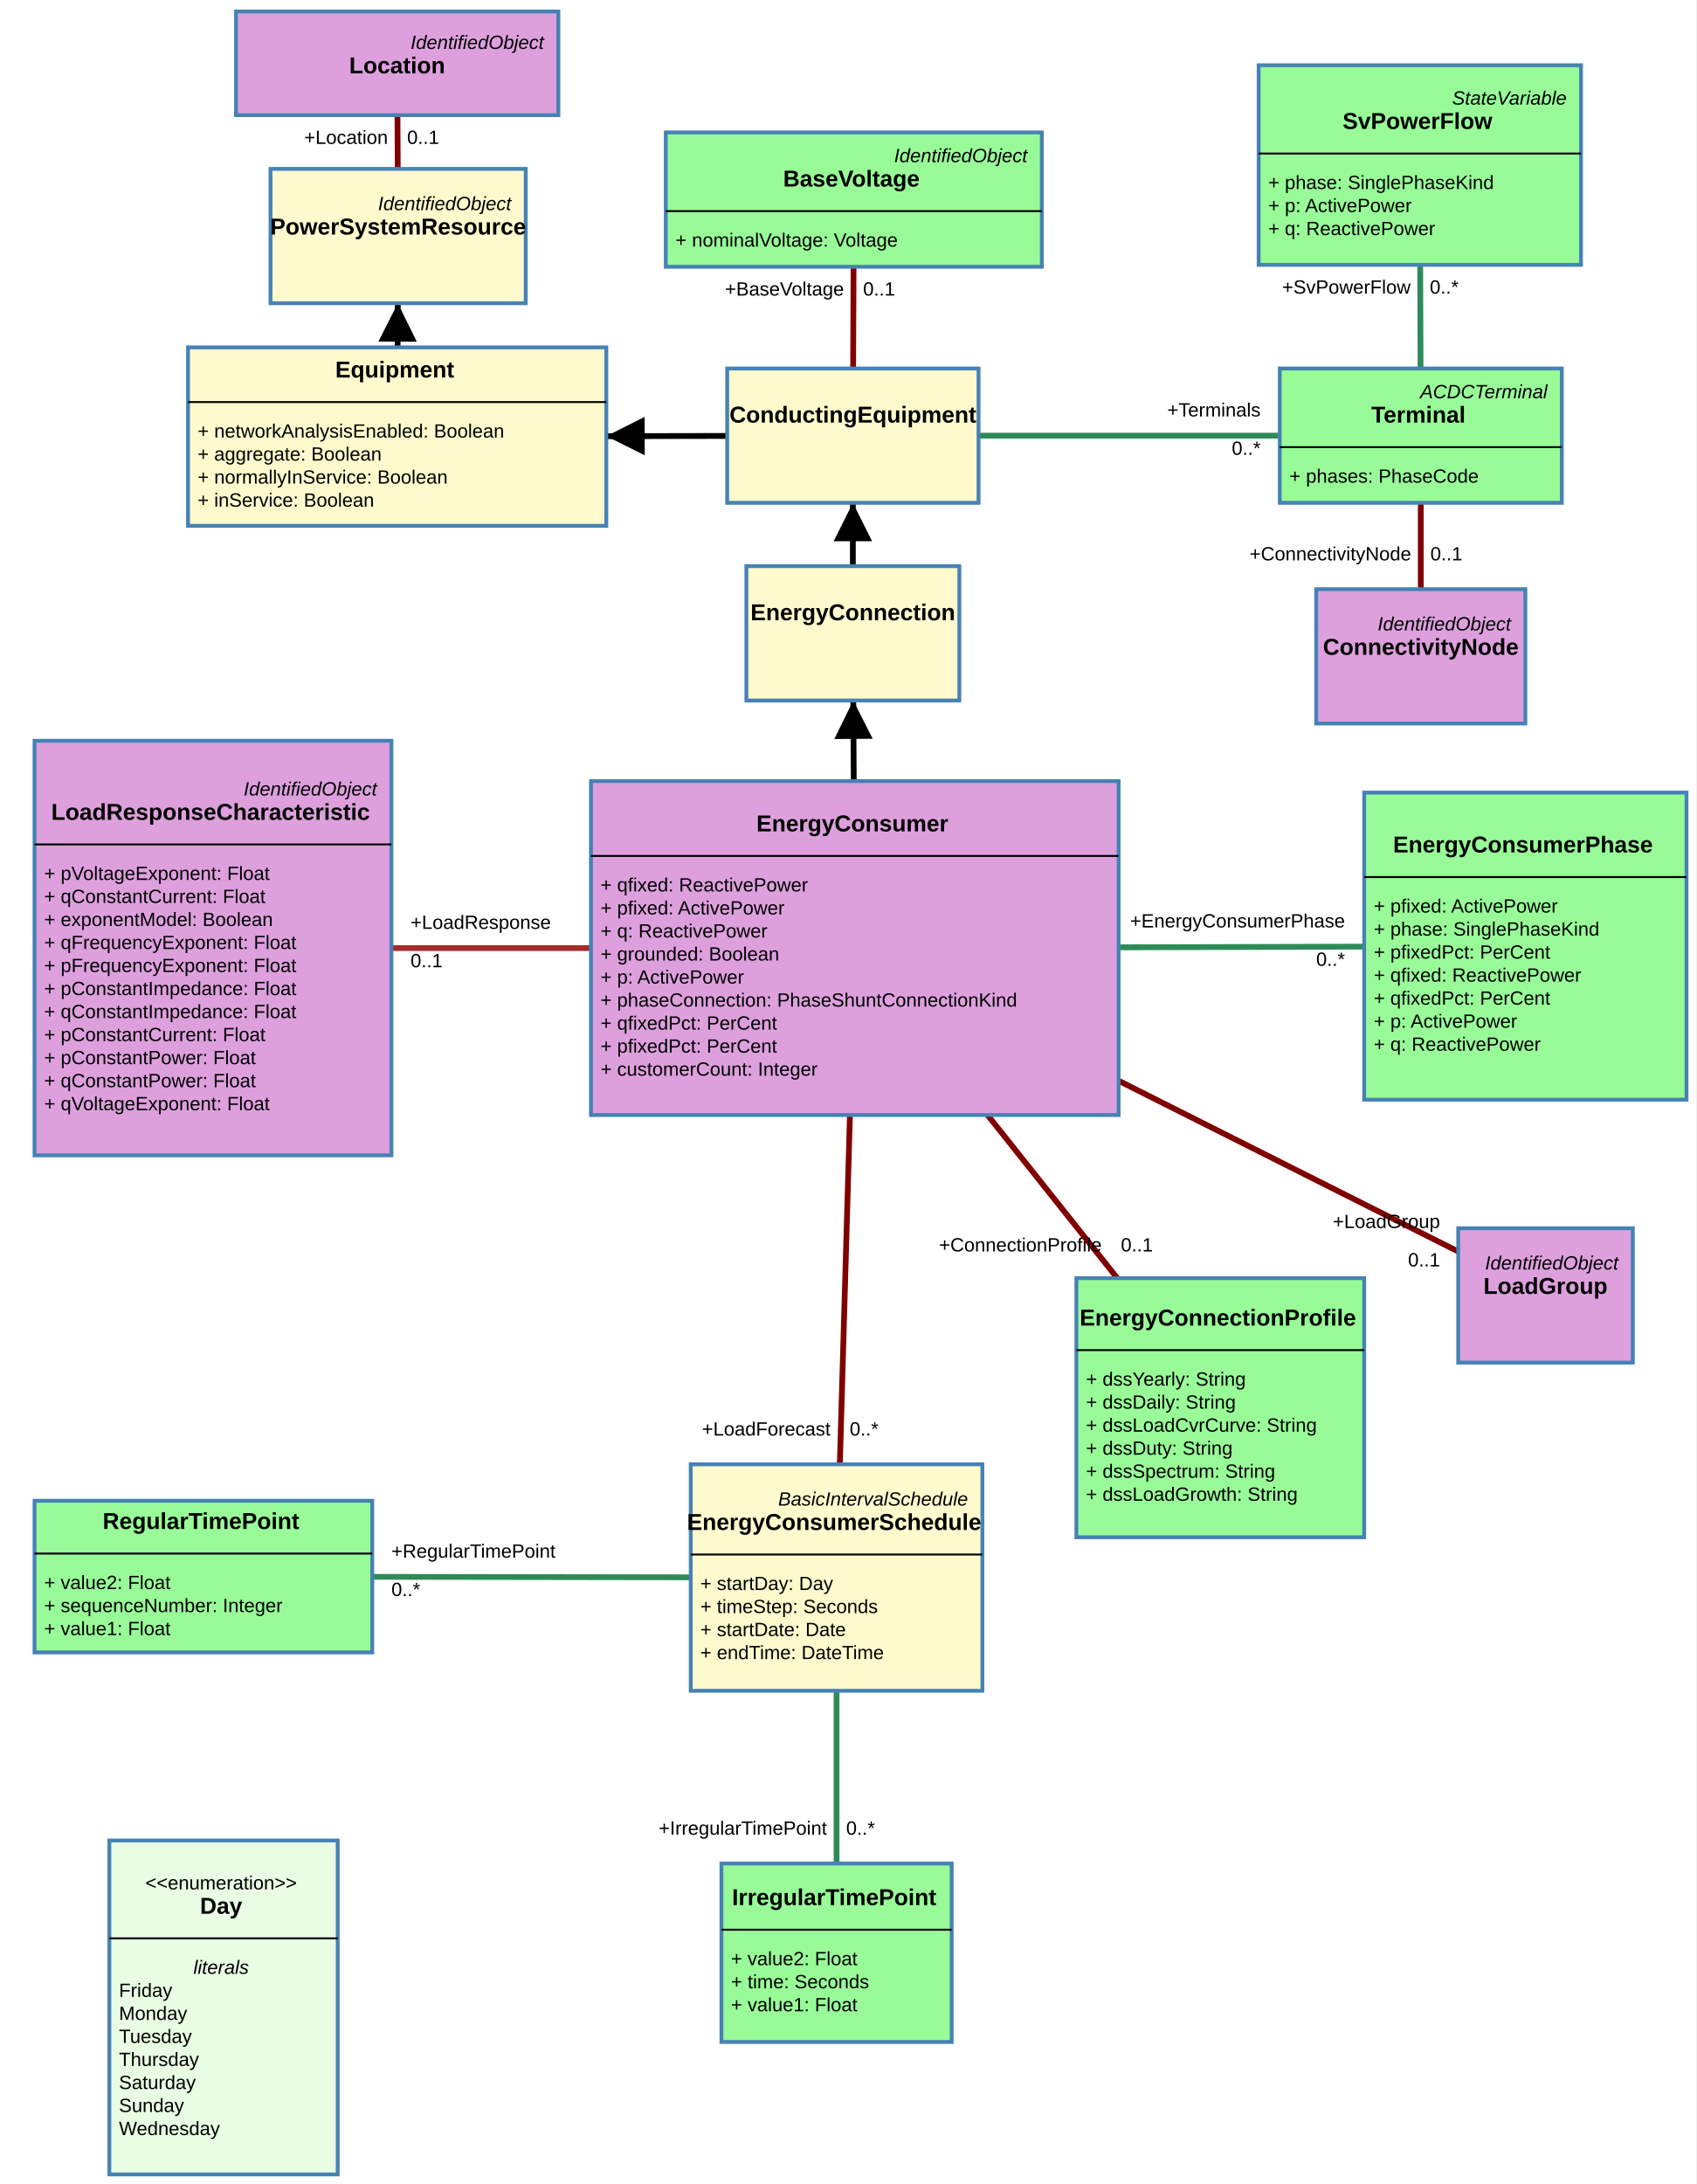
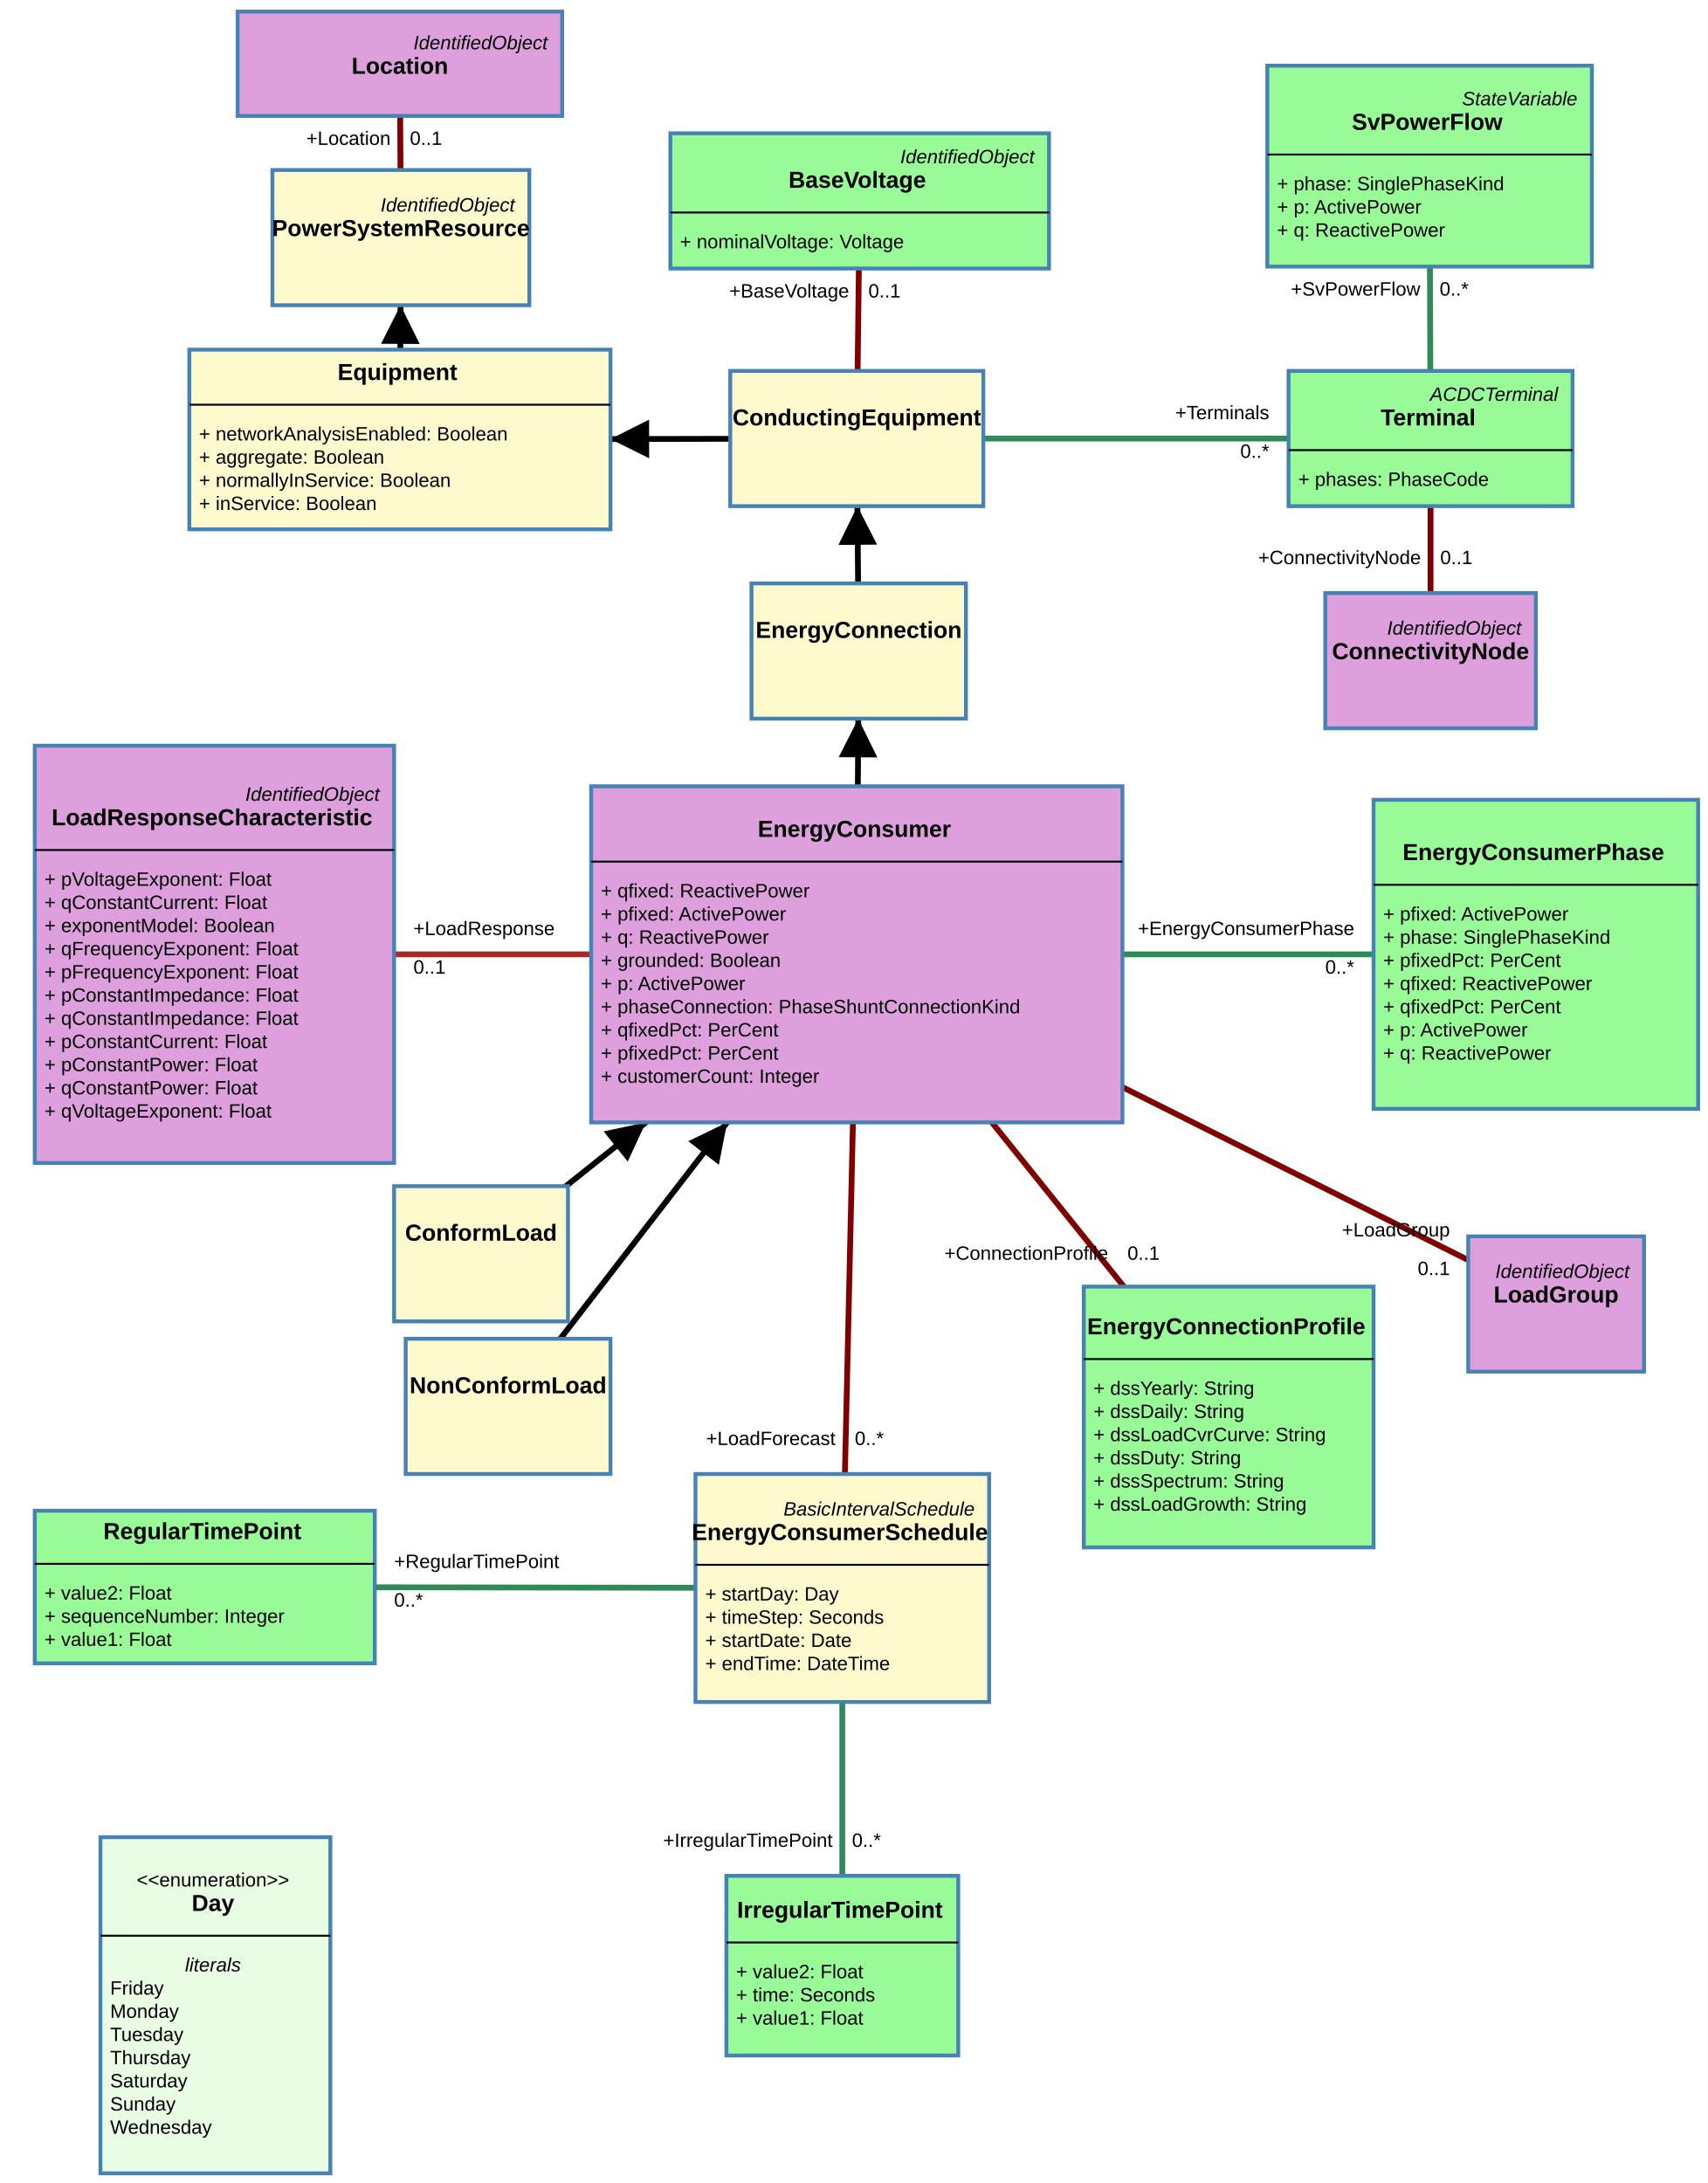
- <svg xmlns="http://www.w3.org/2000/svg" width="884" height="1138">
+ <svg xmlns="http://www.w3.org/2000/svg" width="884" height="1130">
  <rect width="100%" height="100%" fill="white" />
  <g class="zoom-group">
    <defs>
      <marker id="arrowhead" viewBox="-0 -5 10 10" refX="5" refY="0" orient="auto" markerWidth="10" markerHeight="10" xoverflow="visible">
        <path d="M 0,-5 L 10 ,0 L 0,5" fill="black" style="stroke: none;" />
      </marker>
    </defs>
-     <line class="link" x1="445.5" y1="494" x2="111" y2="494" stroke="#a52a2a" stroke-width="3" />
-     <line class="link" x1="445.5" y1="494" x2="795" y2="493" stroke="#2e8b57" stroke-width="3" />
-     <line class="link" x1="445.5" y1="494" x2="444.5" y2="330" stroke="#000000" stroke-width="3" marker-end="url(#arrowhead)" />
-     <line class="link" x1="444.5" y1="227" x2="207" y2="227.5" stroke="#000000" stroke-width="3" marker-end="url(#arrowhead)" />
-     <line class="link" x1="445" y1="104" x2="444.5" y2="227" stroke="#800000" stroke-width="3" />
+     <line class="link" x1="263" y1="728" x2="443.5" y2="494" stroke="#000000" stroke-width="3" marker-end="url(#arrowhead)" />
+     <line class="link" x1="443.5" y1="494" x2="111" y2="494" stroke="#a52a2a" stroke-width="3" />
+     <line class="link" x1="249" y1="649" x2="443.5" y2="494" stroke="#000000" stroke-width="3" marker-end="url(#arrowhead)" />
+     <line class="link" x1="443.5" y1="494" x2="795" y2="494" stroke="#2e8b57" stroke-width="3" />
+     <line class="link" x1="443.5" y1="494" x2="444.5" y2="337" stroke="#000000" stroke-width="3" marker-end="url(#arrowhead)" />
+     <line class="link" x1="443.5" y1="227" x2="207" y2="227.5" stroke="#000000" stroke-width="3" marker-end="url(#arrowhead)" />
+     <line class="link" x1="445" y1="104" x2="443.5" y2="227" stroke="#800000" stroke-width="3" />
    <line class="link" x1="740.5" y1="227" x2="740.5" y2="342" stroke="#800000" stroke-width="3" />
    <line class="link" x1="740" y1="86" x2="740.5" y2="227" stroke="#2e8b57" stroke-width="3" />
-     <line class="link" x1="740.5" y1="227" x2="444.5" y2="227" stroke="#2e8b57" stroke-width="3" />
+     <line class="link" x1="740.5" y1="227" x2="443.5" y2="227" stroke="#2e8b57" stroke-width="3" />
    <line class="link" x1="207" y1="227.5" x2="207.5" y2="123" stroke="#000000" stroke-width="3" marker-end="url(#arrowhead)" />
-     <line class="link" x1="444.5" y1="330" x2="444.5" y2="227" stroke="#000000" stroke-width="3" marker-end="url(#arrowhead)" />
+     <line class="link" x1="444.5" y1="337" x2="443.5" y2="227" stroke="#000000" stroke-width="3" marker-end="url(#arrowhead)" />
    <line class="link" x1="207" y1="33" x2="207.5" y2="123" stroke="#800000" stroke-width="3" />
-     <line class="link" x1="636" y1="733.5" x2="445.5" y2="494" stroke="#800000" stroke-width="3" />
-     <line class="link" x1="805.5" y1="675" x2="445.5" y2="494" stroke="#800000" stroke-width="3" />
+     <line class="link" x1="636" y1="733.5" x2="443.5" y2="494" stroke="#800000" stroke-width="3" />
+     <line class="link" x1="805.5" y1="675" x2="443.5" y2="494" stroke="#800000" stroke-width="3" />
    <line class="link" x1="436" y1="822" x2="436" y2="1017.5" stroke="#2e8b57" stroke-width="3" />
    <line class="link" x1="106" y1="821.5" x2="436" y2="822" stroke="#2e8b57" stroke-width="3" />
-     <line class="link" x1="436" y1="822" x2="445.5" y2="494" stroke="#800000" stroke-width="3" />
-     <line class="arrow" x2="444.774" y2="375" x1="445.5" y1="494" stroke="#000000" stroke-width="2" marker-end="url(#arrowhead)" />
-     <line class="arrow" x2="326" y2="227.249" x1="444.5" y1="227" stroke="#000000" stroke-width="2" marker-end="url(#arrowhead)" />
+     <line class="link" x1="436" y1="822" x2="443.5" y2="494" stroke="#800000" stroke-width="3" />
+     <line class="arrow" x2="370.283" y2="588.918" x1="263" y1="728" stroke="#000000" stroke-width="2" marker-end="url(#arrowhead)" />
+     <line class="arrow" x2="326.509" y2="587.232" x1="249" y1="649" stroke="#000000" stroke-width="2" marker-end="url(#arrowhead)" />
+     <line class="arrow" x2="444.213" y2="382" x1="443.5" y1="494" stroke="#000000" stroke-width="2" marker-end="url(#arrowhead)" />
+     <line class="arrow" x2="326" y2="227.248" x1="443.5" y1="227" stroke="#000000" stroke-width="2" marker-end="url(#arrowhead)" />
    <line class="arrow" x2="207.285" y2="168" x1="207" y1="227.5" stroke="#000000" stroke-width="2" marker-end="url(#arrowhead)" />
-     <line class="arrow" x2="444.5" y2="272" x1="444.5" y1="330" stroke="#000000" stroke-width="2" marker-end="url(#arrowhead)" />
+     <line class="arrow" x2="443.909" y2="272" x1="444.5" y1="337" stroke="#000000" stroke-width="2" marker-end="url(#arrowhead)" />
    <g class="draggable" transform="translate(141, 88)">
      <rect class="box" width="133" height="70" style="fill: #fffacd; stroke: steelblue; stroke-width: 2px; cursor: move;" />
      <text x="0" y="0" text-anchor="start" font-size="10px">
        <tspan x="128" y="18" dy=".35em" text-anchor="end" style="font-family: Arial, sans-serif; font-weight: 400; font-style: italic; fill: black; font-size: 10px; pointer-events: none;">IdentifiedObject</tspan>
        <tspan x="66.5" y="30" dy=".35em" text-anchor="middle" style="font-family: Arial, sans-serif; font-weight: 700; font-style: normal; fill: black; font-size: 12px; pointer-events: none;">PowerSystemResource</tspan>
      </text>
    </g>
    <g class="draggable" transform="translate(667, 192)">
      <rect class="box" width="147" height="70" style="fill: #98fb98; stroke: steelblue; stroke-width: 2px; cursor: move;" />
      <text x="0" y="0" text-anchor="start" font-size="10px">
        <tspan x="142" y="12" dy=".35em" text-anchor="end" style="font-family: Arial, sans-serif; font-weight: 400; font-style: italic; fill: black; font-size: 10px; pointer-events: none;">ACDCTerminal</tspan>
        <tspan x="73.5" y="24" dy=".35em" text-anchor="middle" style="font-family: Arial, sans-serif; font-weight: 700; font-style: normal; fill: black; font-size: 12px; pointer-events: none;">Terminal</tspan>
        <tspan x="5" y="56" dy=".35em" text-anchor="start" style="font-family: Arial, sans-serif; font-weight: 400; font-style: normal; fill: black; font-size: 10px; pointer-events: none;">+   phases: PhaseCode</tspan>
      </text>
      <line x1="0" x2="147" y1="41" y2="41" stroke="black" stroke-width="1" />
    </g>
    <g class="draggable" transform="translate(347, 69)">
      <rect class="box" width="196" height="70" style="fill: #98fb98; stroke: steelblue; stroke-width: 2px; cursor: move;" />
      <text x="0" y="0" text-anchor="start" font-size="10px">
        <tspan x="191" y="12" dy=".35em" text-anchor="end" style="font-family: Arial, sans-serif; font-weight: 400; font-style: italic; fill: black; font-size: 10px; pointer-events: none;">IdentifiedObject</tspan>
        <tspan x="98" y="24" dy=".35em" text-anchor="middle" style="font-family: Arial, sans-serif; font-weight: 700; font-style: normal; fill: black; font-size: 12px; pointer-events: none;">BaseVoltage</tspan>
        <tspan x="5" y="56" dy=".35em" text-anchor="start" style="font-family: Arial, sans-serif; font-weight: 400; font-style: normal; fill: black; font-size: 10px; pointer-events: none;">+   nominalVoltage: Voltage</tspan>
      </text>
      <line x1="0" x2="196" y1="41" y2="41" stroke="black" stroke-width="1" />
    </g>
-     <g class="draggable" transform="translate(379, 192)">
+     <g class="draggable" transform="translate(378, 192)">
      <rect class="box" width="131" height="70" style="fill: #fffacd; stroke: steelblue; stroke-width: 2px; cursor: move;" />
      <text x="0" y="0" text-anchor="start" font-size="10px">
        <tspan x="65.5" y="24" dy=".35em" text-anchor="middle" style="font-family: Arial, sans-serif; font-weight: 700; font-style: normal; fill: black; font-size: 12px; pointer-events: none;">ConductingEquipment</tspan>
      </text>
    </g>
    <g class="draggable" transform="translate(686, 307)">
      <rect class="box" width="109" height="70" style="fill: #dda0dd; stroke: steelblue; stroke-width: 2px; cursor: move;" />
      <text x="0" y="0" text-anchor="start" font-size="10px">
        <tspan x="104" y="18" dy=".35em" text-anchor="end" style="font-family: Arial, sans-serif; font-weight: 400; font-style: italic; fill: black; font-size: 10px; pointer-events: none;">IdentifiedObject</tspan>
        <tspan x="54.5" y="30" dy=".35em" text-anchor="middle" style="font-family: Arial, sans-serif; font-weight: 700; font-style: normal; fill: black; font-size: 12px; pointer-events: none;">ConnectivityNode</tspan>
      </text>
    </g>
    <g class="draggable" transform="translate(18, 782)">
      <rect class="box" width="176" height="79" style="fill: #98fb98; stroke: steelblue; stroke-width: 2px; cursor: move;" />
      <text x="0" y="0" text-anchor="start" font-size="10px">
        <tspan x="88" y="10.5" dy=".35em" text-anchor="middle" style="font-family: Arial, sans-serif; font-weight: 700; font-style: normal; fill: black; font-size: 12px; pointer-events: none;">RegularTimePoint</tspan>
        <tspan x="5" y="42.5" dy=".35em" text-anchor="start" style="font-family: Arial, sans-serif; font-weight: 400; font-style: normal; fill: black; font-size: 10px; pointer-events: none;">+   value2: Float</tspan>
        <tspan x="5" y="54.5" dy=".35em" text-anchor="start" style="font-family: Arial, sans-serif; font-weight: 400; font-style: normal; fill: black; font-size: 10px; pointer-events: none;">+   sequenceNumber: Integer</tspan>
        <tspan x="5" y="66.5" dy=".35em" text-anchor="start" style="font-family: Arial, sans-serif; font-weight: 400; font-style: normal; fill: black; font-size: 10px; pointer-events: none;">+   value1: Float</tspan>
      </text>
      <line x1="0" x2="176" y1="27.5" y2="27.5" stroke="black" stroke-width="1" />
    </g>
    <g class="draggable" transform="translate(376, 971)">
      <rect class="box" width="120" height="93" style="fill: #98fb98; stroke: steelblue; stroke-width: 2px; cursor: move;" />
      <text x="0" y="0" text-anchor="start" font-size="10px">
        <tspan x="60" y="17.5" dy=".35em" text-anchor="middle" style="font-family: Arial, sans-serif; font-weight: 700; font-style: normal; fill: black; font-size: 12px; pointer-events: none;">IrregularTimePoint</tspan>
        <tspan x="5" y="49.5" dy=".35em" text-anchor="start" style="font-family: Arial, sans-serif; font-weight: 400; font-style: normal; fill: black; font-size: 10px; pointer-events: none;">+   value2: Float</tspan>
        <tspan x="5" y="61.5" dy=".35em" text-anchor="start" style="font-family: Arial, sans-serif; font-weight: 400; font-style: normal; fill: black; font-size: 10px; pointer-events: none;">+   time: Seconds</tspan>
        <tspan x="5" y="73.5" dy=".35em" text-anchor="start" style="font-family: Arial, sans-serif; font-weight: 400; font-style: normal; fill: black; font-size: 10px; pointer-events: none;">+   value1: Float</tspan>
      </text>
      <line x1="0" x2="120" y1="34.5" y2="34.5" stroke="black" stroke-width="1" />
    </g>
    <g class="draggable" transform="translate(98, 181)">
      <rect class="box" width="218" height="93" style="fill: #fffacd; stroke: steelblue; stroke-width: 2px; cursor: move;" />
      <text x="0" y="0" text-anchor="start" font-size="10px">
        <tspan x="109" y="11.5" dy=".35em" text-anchor="middle" style="font-family: Arial, sans-serif; font-weight: 700; font-style: normal; fill: black; font-size: 12px; pointer-events: none;">Equipment</tspan>
        <tspan x="5" y="43.5" dy=".35em" text-anchor="start" style="font-family: Arial, sans-serif; font-weight: 400; font-style: normal; fill: black; font-size: 10px; pointer-events: none;">+   networkAnalysisEnabled: Boolean</tspan>
        <tspan x="5" y="55.5" dy=".35em" text-anchor="start" style="font-family: Arial, sans-serif; font-weight: 400; font-style: normal; fill: black; font-size: 10px; pointer-events: none;">+   aggregate: Boolean</tspan>
        <tspan x="5" y="67.5" dy=".35em" text-anchor="start" style="font-family: Arial, sans-serif; font-weight: 400; font-style: normal; fill: black; font-size: 10px; pointer-events: none;">+   normallyInService: Boolean</tspan>
        <tspan x="5" y="79.5" dy=".35em" text-anchor="start" style="font-family: Arial, sans-serif; font-weight: 400; font-style: normal; fill: black; font-size: 10px; pointer-events: none;">+   inService: Boolean</tspan>
      </text>
      <line x1="0" x2="218" y1="28.5" y2="28.5" stroke="black" stroke-width="1" />
    </g>
-     <g class="draggable" transform="translate(711, 413)">
+     <g class="draggable" transform="translate(711, 414)">
      <rect class="box" width="168" height="160" style="fill: #98fb98; stroke: steelblue; stroke-width: 2px; cursor: move;" />
      <text x="0" y="0" text-anchor="start" font-size="10px">
        <tspan x="84" y="27" dy=".35em" text-anchor="middle" style="font-family: Arial, sans-serif; font-weight: 700; font-style: normal; fill: black; font-size: 12px; pointer-events: none;">EnergyConsumerPhase</tspan>
        <tspan x="5" y="59" dy=".35em" text-anchor="start" style="font-family: Arial, sans-serif; font-weight: 400; font-style: normal; fill: black; font-size: 10px; pointer-events: none;">+   pfixed: ActivePower</tspan>
        <tspan x="5" y="71" dy=".35em" text-anchor="start" style="font-family: Arial, sans-serif; font-weight: 400; font-style: normal; fill: black; font-size: 10px; pointer-events: none;">+   phase: SinglePhaseKind</tspan>
        <tspan x="5" y="83" dy=".35em" text-anchor="start" style="font-family: Arial, sans-serif; font-weight: 400; font-style: normal; fill: black; font-size: 10px; pointer-events: none;">+   pfixedPct: PerCent</tspan>
        <tspan x="5" y="95" dy=".35em" text-anchor="start" style="font-family: Arial, sans-serif; font-weight: 400; font-style: normal; fill: black; font-size: 10px; pointer-events: none;">+   qfixed: ReactivePower</tspan>
        <tspan x="5" y="107" dy=".35em" text-anchor="start" style="font-family: Arial, sans-serif; font-weight: 400; font-style: normal; fill: black; font-size: 10px; pointer-events: none;">+   qfixedPct: PerCent</tspan>
        <tspan x="5" y="119" dy=".35em" text-anchor="start" style="font-family: Arial, sans-serif; font-weight: 400; font-style: normal; fill: black; font-size: 10px; pointer-events: none;">+   p: ActivePower</tspan>
        <tspan x="5" y="131" dy=".35em" text-anchor="start" style="font-family: Arial, sans-serif; font-weight: 400; font-style: normal; fill: black; font-size: 10px; pointer-events: none;">+   q: ReactivePower</tspan>
      </text>
      <line x1="0" x2="168" y1="44" y2="44" stroke="black" stroke-width="1" />
    </g>
-     <g class="draggable" transform="translate(308, 407)">
+     <g class="draggable" transform="translate(306, 407)">
      <rect class="box" width="275" height="174" style="fill: #dda0dd; stroke: steelblue; stroke-width: 2px; cursor: move;" />
      <text x="0" y="0" text-anchor="start" font-size="10px">
        <tspan x="137.5" y="22" dy=".35em" text-anchor="middle" style="font-family: Arial, sans-serif; font-weight: 700; font-style: normal; fill: black; font-size: 12px; pointer-events: none;">EnergyConsumer</tspan>
        <tspan x="5" y="54" dy=".35em" text-anchor="start" style="font-family: Arial, sans-serif; font-weight: 400; font-style: normal; fill: black; font-size: 10px; pointer-events: none;">+   qfixed: ReactivePower</tspan>
        <tspan x="5" y="66" dy=".35em" text-anchor="start" style="font-family: Arial, sans-serif; font-weight: 400; font-style: normal; fill: black; font-size: 10px; pointer-events: none;">+   pfixed: ActivePower</tspan>
        <tspan x="5" y="78" dy=".35em" text-anchor="start" style="font-family: Arial, sans-serif; font-weight: 400; font-style: normal; fill: black; font-size: 10px; pointer-events: none;">+   q: ReactivePower</tspan>
        <tspan x="5" y="90" dy=".35em" text-anchor="start" style="font-family: Arial, sans-serif; font-weight: 400; font-style: normal; fill: black; font-size: 10px; pointer-events: none;">+   grounded: Boolean</tspan>
        <tspan x="5" y="102" dy=".35em" text-anchor="start" style="font-family: Arial, sans-serif; font-weight: 400; font-style: normal; fill: black; font-size: 10px; pointer-events: none;">+   p: ActivePower</tspan>
        <tspan x="5" y="114" dy=".35em" text-anchor="start" style="font-family: Arial, sans-serif; font-weight: 400; font-style: normal; fill: black; font-size: 10px; pointer-events: none;">+   phaseConnection: PhaseShuntConnectionKind</tspan>
        <tspan x="5" y="126" dy=".35em" text-anchor="start" style="font-family: Arial, sans-serif; font-weight: 400; font-style: normal; fill: black; font-size: 10px; pointer-events: none;">+   qfixedPct: PerCent</tspan>
        <tspan x="5" y="138" dy=".35em" text-anchor="start" style="font-family: Arial, sans-serif; font-weight: 400; font-style: normal; fill: black; font-size: 10px; pointer-events: none;">+   pfixedPct: PerCent</tspan>
        <tspan x="5" y="150" dy=".35em" text-anchor="start" style="font-family: Arial, sans-serif; font-weight: 400; font-style: normal; fill: black; font-size: 10px; pointer-events: none;">+   customerCount: Integer</tspan>
      </text>
      <line x1="0" x2="275" y1="39" y2="39" stroke="black" stroke-width="1" />
    </g>
+     <g class="draggable" transform="translate(204, 614)">
+       <rect class="box" width="90" height="70" style="fill: #fffacd; stroke: steelblue; stroke-width: 2px; cursor: move;" />
+       <text x="0" y="0" text-anchor="start" font-size="10px">
+         <tspan x="45" y="24" dy=".35em" text-anchor="middle" style="font-family: Arial, sans-serif; font-weight: 700; font-style: normal; fill: black; font-size: 12px; pointer-events: none;">ConformLoad</tspan>
+       </text>
+     </g>
    <g class="draggable" transform="translate(760, 640)">
      <rect class="box" width="91" height="70" style="fill: #dda0dd; stroke: steelblue; stroke-width: 2px; cursor: move;" />
      <text x="0" y="0" text-anchor="start" font-size="10px">
        <tspan x="86" y="18" dy=".35em" text-anchor="end" style="font-family: Arial, sans-serif; font-weight: 400; font-style: italic; fill: black; font-size: 10px; pointer-events: none;">IdentifiedObject</tspan>
        <tspan x="45.5" y="30" dy=".35em" text-anchor="middle" style="font-family: Arial, sans-serif; font-weight: 700; font-style: normal; fill: black; font-size: 12px; pointer-events: none;">LoadGroup</tspan>
+       </text>
+     </g>
+     <g class="draggable" transform="translate(210, 693)">
+       <rect class="box" width="106" height="70" style="fill: #fffacd; stroke: steelblue; stroke-width: 2px; cursor: move;" />
+       <text x="0" y="0" text-anchor="start" font-size="10px">
+         <tspan x="53" y="24" dy=".35em" text-anchor="middle" style="font-family: Arial, sans-serif; font-weight: 700; font-style: normal; fill: black; font-size: 12px; pointer-events: none;">NonConformLoad</tspan>
      </text>
    </g>
    <g class="draggable" transform="translate(18, 386)">
      <rect class="box" width="186" height="216" style="fill: #dda0dd; stroke: steelblue; stroke-width: 2px; cursor: move;" />
      <text x="0" y="0" text-anchor="start" font-size="10px">
        <tspan x="181" y="25" dy=".35em" text-anchor="end" style="font-family: Arial, sans-serif; font-weight: 400; font-style: italic; fill: black; font-size: 10px; pointer-events: none;">IdentifiedObject</tspan>
        <tspan x="93" y="37" dy=".35em" text-anchor="middle" style="font-family: Arial, sans-serif; font-weight: 700; font-style: normal; fill: black; font-size: 12px; pointer-events: none;">LoadResponseCharacteristic</tspan>
        <tspan x="5" y="69" dy=".35em" text-anchor="start" style="font-family: Arial, sans-serif; font-weight: 400; font-style: normal; fill: black; font-size: 10px; pointer-events: none;">+   pVoltageExponent: Float</tspan>
        <tspan x="5" y="81" dy=".35em" text-anchor="start" style="font-family: Arial, sans-serif; font-weight: 400; font-style: normal; fill: black; font-size: 10px; pointer-events: none;">+   qConstantCurrent: Float</tspan>
        <tspan x="5" y="93" dy=".35em" text-anchor="start" style="font-family: Arial, sans-serif; font-weight: 400; font-style: normal; fill: black; font-size: 10px; pointer-events: none;">+   exponentModel: Boolean</tspan>
        <tspan x="5" y="105" dy=".35em" text-anchor="start" style="font-family: Arial, sans-serif; font-weight: 400; font-style: normal; fill: black; font-size: 10px; pointer-events: none;">+   qFrequencyExponent: Float</tspan>
        <tspan x="5" y="117" dy=".35em" text-anchor="start" style="font-family: Arial, sans-serif; font-weight: 400; font-style: normal; fill: black; font-size: 10px; pointer-events: none;">+   pFrequencyExponent: Float</tspan>
        <tspan x="5" y="129" dy=".35em" text-anchor="start" style="font-family: Arial, sans-serif; font-weight: 400; font-style: normal; fill: black; font-size: 10px; pointer-events: none;">+   pConstantImpedance: Float</tspan>
        <tspan x="5" y="141" dy=".35em" text-anchor="start" style="font-family: Arial, sans-serif; font-weight: 400; font-style: normal; fill: black; font-size: 10px; pointer-events: none;">+   qConstantImpedance: Float</tspan>
        <tspan x="5" y="153" dy=".35em" text-anchor="start" style="font-family: Arial, sans-serif; font-weight: 400; font-style: normal; fill: black; font-size: 10px; pointer-events: none;">+   pConstantCurrent: Float</tspan>
        <tspan x="5" y="165" dy=".35em" text-anchor="start" style="font-family: Arial, sans-serif; font-weight: 400; font-style: normal; fill: black; font-size: 10px; pointer-events: none;">+   pConstantPower: Float</tspan>
        <tspan x="5" y="177" dy=".35em" text-anchor="start" style="font-family: Arial, sans-serif; font-weight: 400; font-style: normal; fill: black; font-size: 10px; pointer-events: none;">+   qConstantPower: Float</tspan>
        <tspan x="5" y="189" dy=".35em" text-anchor="start" style="font-family: Arial, sans-serif; font-weight: 400; font-style: normal; fill: black; font-size: 10px; pointer-events: none;">+   qVoltageExponent: Float</tspan>
      </text>
      <line x1="0" x2="186" y1="54" y2="54" stroke="black" stroke-width="1" />
    </g>
    <g class="draggable" transform="translate(656, 34)">
      <rect class="box" width="168" height="104" style="fill: #98fb98; stroke: steelblue; stroke-width: 2px; cursor: move;" />
      <text x="0" y="0" text-anchor="start" font-size="10px">
        <tspan x="163" y="17" dy=".35em" text-anchor="end" style="font-family: Arial, sans-serif; font-weight: 400; font-style: italic; fill: black; font-size: 10px; pointer-events: none;">StateVariable</tspan>
        <tspan x="84" y="29" dy=".35em" text-anchor="middle" style="font-family: Arial, sans-serif; font-weight: 700; font-style: normal; fill: black; font-size: 12px; pointer-events: none;">SvPowerFlow</tspan>
        <tspan x="5" y="61" dy=".35em" text-anchor="start" style="font-family: Arial, sans-serif; font-weight: 400; font-style: normal; fill: black; font-size: 10px; pointer-events: none;">+   phase: SinglePhaseKind</tspan>
        <tspan x="5" y="73" dy=".35em" text-anchor="start" style="font-family: Arial, sans-serif; font-weight: 400; font-style: normal; fill: black; font-size: 10px; pointer-events: none;">+   p: ActivePower</tspan>
        <tspan x="5" y="85" dy=".35em" text-anchor="start" style="font-family: Arial, sans-serif; font-weight: 400; font-style: normal; fill: black; font-size: 10px; pointer-events: none;">+   q: ReactivePower</tspan>
      </text>
      <line x1="0" x2="168" y1="46" y2="46" stroke="black" stroke-width="1" />
    </g>
-     <g class="draggable" transform="translate(389, 295)">
+     <g class="draggable" transform="translate(389, 302)">
      <rect class="box" width="111" height="70" style="fill: #fffacd; stroke: steelblue; stroke-width: 2px; cursor: move;" />
      <text x="0" y="0" text-anchor="start" font-size="10px">
        <tspan x="55.5" y="24" dy=".35em" text-anchor="middle" style="font-family: Arial, sans-serif; font-weight: 700; font-style: normal; fill: black; font-size: 12px; pointer-events: none;">EnergyConnection</tspan>
      </text>
    </g>
    <g class="draggable" transform="translate(123, 6)">
      <rect class="box" width="168" height="54" style="fill: #dda0dd; stroke: steelblue; stroke-width: 2px; cursor: move;" />
      <text x="0" y="0" text-anchor="start" font-size="10px">
        <tspan x="163" y="16" dy=".35em" text-anchor="end" style="font-family: Arial, sans-serif; font-weight: 400; font-style: italic; fill: black; font-size: 10px; pointer-events: none;">IdentifiedObject</tspan>
        <tspan x="84" y="28" dy=".35em" text-anchor="middle" style="font-family: Arial, sans-serif; font-weight: 700; font-style: normal; fill: black; font-size: 12px; pointer-events: none;">Location</tspan>
      </text>
    </g>
    <g class="draggable" transform="translate(561, 666)">
      <rect class="box" width="150" height="135" style="fill: #98fb98; stroke: steelblue; stroke-width: 2px; cursor: move;" />
      <text x="0" y="0" text-anchor="start" font-size="10px">
        <tspan x="75" y="20.5" dy=".35em" text-anchor="middle" style="font-family: Arial, sans-serif; font-weight: 700; font-style: normal; fill: black; font-size: 12px; pointer-events: none;">EnergyConnectionProfile</tspan>
        <tspan x="5" y="52.5" dy=".35em" text-anchor="start" style="font-family: Arial, sans-serif; font-weight: 400; font-style: normal; fill: black; font-size: 10px; pointer-events: none;">+   dssYearly: String</tspan>
        <tspan x="5" y="64.5" dy=".35em" text-anchor="start" style="font-family: Arial, sans-serif; font-weight: 400; font-style: normal; fill: black; font-size: 10px; pointer-events: none;">+   dssDaily: String</tspan>
        <tspan x="5" y="76.5" dy=".35em" text-anchor="start" style="font-family: Arial, sans-serif; font-weight: 400; font-style: normal; fill: black; font-size: 10px; pointer-events: none;">+   dssLoadCvrCurve: String</tspan>
        <tspan x="5" y="88.5" dy=".35em" text-anchor="start" style="font-family: Arial, sans-serif; font-weight: 400; font-style: normal; fill: black; font-size: 10px; pointer-events: none;">+   dssDuty: String</tspan>
        <tspan x="5" y="100.5" dy=".35em" text-anchor="start" style="font-family: Arial, sans-serif; font-weight: 400; font-style: normal; fill: black; font-size: 10px; pointer-events: none;">+   dssSpectrum: String</tspan>
        <tspan x="5" y="112.5" dy=".35em" text-anchor="start" style="font-family: Arial, sans-serif; font-weight: 400; font-style: normal; fill: black; font-size: 10px; pointer-events: none;">+   dssLoadGrowth: String</tspan>
      </text>
      <line x1="0" x2="150" y1="37.5" y2="37.5" stroke="black" stroke-width="1" />
    </g>
-     <g class="draggable" transform="translate(57, 959)">
+     <g class="draggable" transform="translate(52, 951)">
      <rect class="box" width="119" height="174" style="fill: #e8fde3; stroke: steelblue; stroke-width: 2px; cursor: move;" />
      <text x="0" y="0" text-anchor="start" font-size="10px">
        <tspan x="59.5" y="22" dy=".35em" text-anchor="middle" style="font-family: Arial, sans-serif; font-weight: 400; font-style: normal; fill: black; font-size: 10px; pointer-events: none;">&lt;&lt;enumeration&gt;&gt;</tspan>
        <tspan x="59.5" y="34" dy=".35em" text-anchor="middle" style="font-family: Arial, sans-serif; font-weight: 700; font-style: normal; fill: black; font-size: 12px; pointer-events: none;">Day</tspan>
        <tspan x="59.5" y="66" dy=".35em" text-anchor="middle" style="font-family: Arial, sans-serif; font-weight: 400; font-style: italic; fill: black; font-size: 10px; pointer-events: none;">literals</tspan>
        <tspan x="5" y="78" dy=".35em" text-anchor="start" style="font-family: Arial, sans-serif; font-weight: 400; font-style: normal; fill: black; font-size: 10px; pointer-events: none;">Friday</tspan>
        <tspan x="5" y="90" dy=".35em" text-anchor="start" style="font-family: Arial, sans-serif; font-weight: 400; font-style: normal; fill: black; font-size: 10px; pointer-events: none;">Monday</tspan>
        <tspan x="5" y="102" dy=".35em" text-anchor="start" style="font-family: Arial, sans-serif; font-weight: 400; font-style: normal; fill: black; font-size: 10px; pointer-events: none;">Tuesday</tspan>
        <tspan x="5" y="114" dy=".35em" text-anchor="start" style="font-family: Arial, sans-serif; font-weight: 400; font-style: normal; fill: black; font-size: 10px; pointer-events: none;">Thursday</tspan>
        <tspan x="5" y="126" dy=".35em" text-anchor="start" style="font-family: Arial, sans-serif; font-weight: 400; font-style: normal; fill: black; font-size: 10px; pointer-events: none;">Saturday</tspan>
        <tspan x="5" y="138" dy=".35em" text-anchor="start" style="font-family: Arial, sans-serif; font-weight: 400; font-style: normal; fill: black; font-size: 10px; pointer-events: none;">Sunday</tspan>
        <tspan x="5" y="150" dy=".35em" text-anchor="start" style="font-family: Arial, sans-serif; font-weight: 400; font-style: normal; fill: black; font-size: 10px; pointer-events: none;">Wednesday</tspan>
      </text>
      <line x1="0" x2="119" y1="51" y2="51" stroke="black" stroke-width="1" />
    </g>
    <g class="draggable" transform="translate(360, 763)">
      <rect class="box" width="152" height="118" style="fill: #fffacd; stroke: steelblue; stroke-width: 2px; cursor: move;" />
      <text x="0" y="0" text-anchor="start" font-size="10px">
        <tspan x="147" y="18" dy=".35em" text-anchor="end" style="font-family: Arial, sans-serif; font-weight: 400; font-style: italic; fill: black; font-size: 10px; pointer-events: none;">BasicIntervalSchedule</tspan>
        <tspan x="76" y="30" dy=".35em" text-anchor="middle" style="font-family: Arial, sans-serif; font-weight: 700; font-style: normal; fill: black; font-size: 12px; pointer-events: none;">EnergyConsumerSchedule</tspan>
        <tspan x="5" y="62" dy=".35em" text-anchor="start" style="font-family: Arial, sans-serif; font-weight: 400; font-style: normal; fill: black; font-size: 10px; pointer-events: none;">+   startDay: Day</tspan>
        <tspan x="5" y="74" dy=".35em" text-anchor="start" style="font-family: Arial, sans-serif; font-weight: 400; font-style: normal; fill: black; font-size: 10px; pointer-events: none;">+   timeStep: Seconds</tspan>
        <tspan x="5" y="86" dy=".35em" text-anchor="start" style="font-family: Arial, sans-serif; font-weight: 400; font-style: normal; fill: black; font-size: 10px; pointer-events: none;">+   startDate: Date</tspan>
        <tspan x="5" y="98" dy=".35em" text-anchor="start" style="font-family: Arial, sans-serif; font-weight: 400; font-style: normal; fill: black; font-size: 10px; pointer-events: none;">+   endTime: DateTime</tspan>
      </text>
      <line x1="0" x2="152" y1="47" y2="47" stroke="black" stroke-width="1" />
    </g>
-     <text class="link-text-start-top" x="298" y="494" text-anchor="end" dy="-1em" style="font-family: Arial, sans-serif; font-size: 10px; fill: black;" />
-     <text class="link-text-start-top" x="593" y="493.592" text-anchor="start" dy="-1em" style="font-family: Arial, sans-serif; font-size: 10px; fill: black;" />
-     <text class="link-text-start-top" x="439.939" y="402" text-anchor="end" dy="-1em" style="font-family: Arial, sans-serif; font-size: 10px; fill: black;" />
-     <text class="link-text-start-top" x="369" y="227.148" text-anchor="end" dy="-1em" style="font-family: Arial, sans-serif; font-size: 10px; fill: black;" />
-     <text class="link-text-start-top" x="439.837" y="144" text-anchor="end" dy="1em" style="font-family: Arial, sans-serif; font-size: 10px; fill: black;">+BaseVoltage</text>
+     <text class="link-text-start-top" x="288.052" y="689.041" text-anchor="end" dy="-1em" style="font-family: Arial, sans-serif; font-size: 10px; fill: black;" />
+     <text class="link-text-start-top" x="296" y="494" text-anchor="end" dy="-1em" style="font-family: Arial, sans-serif; font-size: 10px; fill: black;" />
+     <text class="link-text-start-top" x="291.83" y="610.884" text-anchor="end" dy="-1em" style="font-family: Arial, sans-serif; font-size: 10px; fill: black;" />
+     <text class="link-text-start-top" x="591" y="494" text-anchor="start" dy="-1em" style="font-family: Arial, sans-serif; font-size: 10px; fill: black;" />
+     <text class="link-text-start-top" x="439.086" y="402" text-anchor="end" dy="-1em" style="font-family: Arial, sans-serif; font-size: 10px; fill: black;" />
+     <text class="link-text-start-top" x="368" y="227.149" text-anchor="end" dy="-1em" style="font-family: Arial, sans-serif; font-size: 10px; fill: black;" />
+     <text class="link-text-start-top" x="439.512" y="144" text-anchor="end" dy="1em" style="font-family: Arial, sans-serif; font-size: 10px; fill: black;">+BaseVoltage</text>
    <text class="link-text-start-top" x="735.5" y="267" text-anchor="end" dy="1em" style="font-family: Arial, sans-serif; font-size: 10px; fill: black;" />
    <text class="link-text-start-top" x="735.202" y="143" text-anchor="end" dy="1em" style="font-family: Arial, sans-serif; font-size: 10px; fill: black;">+SvPowerFlow</text>
    <text class="link-text-start-top" x="657" y="227" text-anchor="end" dy="-1em" style="font-family: Arial, sans-serif; font-size: 10px; fill: black;">+Terminals</text>
    <text class="link-text-start-top" x="202.246" y="176" text-anchor="end" dy="-1em" style="font-family: Arial, sans-serif; font-size: 10px; fill: black;" />
-     <text class="link-text-start-top" x="439.5" y="290" text-anchor="end" dy="-1em" style="font-family: Arial, sans-serif; font-size: 10px; fill: black;" />
+     <text class="link-text-start-top" x="439.136" y="297" text-anchor="end" dy="-1em" style="font-family: Arial, sans-serif; font-size: 10px; fill: black;" />
    <text class="link-text-start-top" x="202.178" y="65" text-anchor="end" dy="1em" style="font-family: Arial, sans-serif; font-size: 10px; fill: black;">+Location</text>
-     <text class="link-text-start-top" x="574.198" y="662.087" text-anchor="end" dy="-1em" style="font-family: Arial, sans-serif; font-size: 10px; fill: black;">+ConnectionProfile</text>
-     <text class="link-text-start-top" x="750.533" y="649.878" text-anchor="end" dy="-1em" style="font-family: Arial, sans-serif; font-size: 10px; fill: black;">+LoadGroup</text>
+     <text class="link-text-start-top" x="573.614" y="662.103" text-anchor="end" dy="-1em" style="font-family: Arial, sans-serif; font-size: 10px; fill: black;">+ConnectionProfile</text>
+     <text class="link-text-start-top" x="750.528" y="650.014" text-anchor="end" dy="-1em" style="font-family: Arial, sans-serif; font-size: 10px; fill: black;">+LoadGroup</text>
    <text class="link-text-start-top" x="431" y="886" text-anchor="end" dy="1em" style="font-family: Arial, sans-serif; font-size: 10px; fill: black;" />
    <text class="link-text-start-top" x="204" y="821.641" text-anchor="start" dy="-1em" style="font-family: Arial, sans-serif; font-size: 10px; fill: black;">+RegularTimePoint</text>
-     <text class="link-text-start-top" x="432.854" y="758.002" text-anchor="end" dy="-1em" style="font-family: Arial, sans-serif; font-size: 10px; fill: black;">+LoadForecast</text>
-     <text class="link-text-start-btm" x="298" y="494" dy="1em" text-anchor="end" style="font-family: Arial, sans-serif; font-size: 10px; fill: black;" />
-     <text class="link-text-start-btm" x="593" y="493.592" dy="1em" text-anchor="start" style="font-family: Arial, sans-serif; font-size: 10px; fill: black;" />
-     <text class="link-text-start-btm" x="449.939" y="402" dy="-1em" text-anchor="start" style="font-family: Arial, sans-serif; font-size: 10px; fill: black;" />
-     <text class="link-text-start-btm" x="369" y="227.148" dy="1em" text-anchor="end" style="font-family: Arial, sans-serif; font-size: 10px; fill: black;" />
-     <text class="link-text-start-btm" x="449.837" y="144" dy="1em" text-anchor="start" style="font-family: Arial, sans-serif; font-size: 10px; fill: black;">0..1</text>
+     <text class="link-text-start-top" x="432.463" y="758.001" text-anchor="end" dy="-1em" style="font-family: Arial, sans-serif; font-size: 10px; fill: black;">+LoadForecast</text>
+     <text class="link-text-start-btm" x="298.052" y="689.041" dy="-1em" text-anchor="start" style="font-family: Arial, sans-serif; font-size: 10px; fill: black;" />
+     <text class="link-text-start-btm" x="296" y="494" dy="1em" text-anchor="end" style="font-family: Arial, sans-serif; font-size: 10px; fill: black;" />
+     <text class="link-text-start-btm" x="301.83" y="610.884" dy="-1em" text-anchor="start" style="font-family: Arial, sans-serif; font-size: 10px; fill: black;" />
+     <text class="link-text-start-btm" x="591" y="494" dy="1em" text-anchor="start" style="font-family: Arial, sans-serif; font-size: 10px; fill: black;" />
+     <text class="link-text-start-btm" x="449.086" y="402" dy="-1em" text-anchor="start" style="font-family: Arial, sans-serif; font-size: 10px; fill: black;" />
+     <text class="link-text-start-btm" x="368" y="227.149" dy="1em" text-anchor="end" style="font-family: Arial, sans-serif; font-size: 10px; fill: black;" />
+     <text class="link-text-start-btm" x="449.512" y="144" dy="1em" text-anchor="start" style="font-family: Arial, sans-serif; font-size: 10px; fill: black;">0..1</text>
    <text class="link-text-start-btm" x="745.5" y="267" dy="1em" text-anchor="start" style="font-family: Arial, sans-serif; font-size: 10px; fill: black;" />
    <text class="link-text-start-btm" x="745.202" y="143" dy="1em" text-anchor="start" style="font-family: Arial, sans-serif; font-size: 10px; fill: black;">0..*</text>
    <text class="link-text-start-btm" x="657" y="227" dy="1em" text-anchor="end" style="font-family: Arial, sans-serif; font-size: 10px; fill: black;">0..*</text>
    <text class="link-text-start-btm" x="212.246" y="176" dy="-1em" text-anchor="start" style="font-family: Arial, sans-serif; font-size: 10px; fill: black;" />
-     <text class="link-text-start-btm" x="449.5" y="290" dy="-1em" text-anchor="start" style="font-family: Arial, sans-serif; font-size: 10px; fill: black;" />
+     <text class="link-text-start-btm" x="449.136" y="297" dy="-1em" text-anchor="start" style="font-family: Arial, sans-serif; font-size: 10px; fill: black;" />
    <text class="link-text-start-btm" x="212.178" y="65" dy="1em" text-anchor="start" style="font-family: Arial, sans-serif; font-size: 10px; fill: black;">0..1</text>
-     <text class="link-text-start-btm" x="584.198" y="662.087" dy="-1em" text-anchor="start" style="font-family: Arial, sans-serif; font-size: 10px; fill: black;">0..1</text>
-     <text class="link-text-start-btm" x="750.533" y="649.878" dy="1em" text-anchor="end" style="font-family: Arial, sans-serif; font-size: 10px; fill: black;">0..1</text>
+     <text class="link-text-start-btm" x="583.614" y="662.103" dy="-1em" text-anchor="start" style="font-family: Arial, sans-serif; font-size: 10px; fill: black;">0..1</text>
+     <text class="link-text-start-btm" x="750.528" y="650.014" dy="1em" text-anchor="end" style="font-family: Arial, sans-serif; font-size: 10px; fill: black;">0..1</text>
    <text class="link-text-start-btm" x="441" y="886" dy="1em" text-anchor="start" style="font-family: Arial, sans-serif; font-size: 10px; fill: black;" />
    <text class="link-text-start-btm" x="204" y="821.641" dy="1em" text-anchor="start" style="font-family: Arial, sans-serif; font-size: 10px; fill: black;">0..*</text>
-     <text class="link-text-start-btm" x="442.854" y="758.002" dy="-1em" text-anchor="start" style="font-family: Arial, sans-serif; font-size: 10px; fill: black;">0..*</text>
+     <text class="link-text-start-btm" x="442.463" y="758.001" dy="-1em" text-anchor="start" style="font-family: Arial, sans-serif; font-size: 10px; fill: black;">0..*</text>
+     <text class="link-text-end-top" x="368.337" y="584.959" dy="1em" text-anchor="end" style="font-family: Arial, sans-serif; font-size: 10px; fill: black;" />
    <text class="link-text-end-top" x="214" y="494" dy="-1em" text-anchor="start" style="font-family: Arial, sans-serif; font-size: 10px; fill: black;">+LoadResponse</text>
-     <text class="link-text-end-top" x="701" y="493.255" dy="-1em" text-anchor="end" style="font-family: Arial, sans-serif; font-size: 10px; fill: black;">+EnergyConsumerPhase</text>
-     <text class="link-text-end-top" x="439.744" y="370" dy="1em" text-anchor="end" style="font-family: Arial, sans-serif; font-size: 10px; fill: black;" />
-     <text class="link-text-end-top" x="326" y="227.26" dy="-1em" text-anchor="start" style="font-family: Arial, sans-serif; font-size: 10px; fill: black;" />
-     <text class="link-text-end-top" x="439.663" y="187" dy="-1em" text-anchor="end" style="font-family: Arial, sans-serif; font-size: 10px; fill: black;" />
+     <text class="link-text-end-top" x="325.419" y="584.116" dy="1em" text-anchor="end" style="font-family: Arial, sans-serif; font-size: 10px; fill: black;" />
+     <text class="link-text-end-top" x="701" y="494" dy="-1em" text-anchor="end" style="font-family: Arial, sans-serif; font-size: 10px; fill: black;">+EnergyConsumerPhase</text>
+     <text class="link-text-end-top" x="439.245" y="377" dy="1em" text-anchor="end" style="font-family: Arial, sans-serif; font-size: 10px; fill: black;" />
+     <text class="link-text-end-top" x="326" y="227.259" dy="-1em" text-anchor="start" style="font-family: Arial, sans-serif; font-size: 10px; fill: black;" />
+     <text class="link-text-end-top" x="438.988" y="187" dy="-1em" text-anchor="end" style="font-family: Arial, sans-serif; font-size: 10px; fill: black;" />
    <text class="link-text-end-top" x="735.5" y="302" dy="-1em" text-anchor="end" style="font-family: Arial, sans-serif; font-size: 10px; fill: black;">+ConnectivityNode</text>
    <text class="link-text-end-top" x="735.358" y="187" dy="-1em" text-anchor="end" style="font-family: Arial, sans-serif; font-size: 10px; fill: black;" />
-     <text class="link-text-end-top" x="520" y="227" dy="-1em" text-anchor="start" style="font-family: Arial, sans-serif; font-size: 10px; fill: black;" />
+     <text class="link-text-end-top" x="519" y="227" dy="-1em" text-anchor="start" style="font-family: Arial, sans-serif; font-size: 10px; fill: black;" />
    <text class="link-text-end-top" x="202.309" y="163" dy="1em" text-anchor="end" style="font-family: Arial, sans-serif; font-size: 10px; fill: black;" />
-     <text class="link-text-end-top" x="439.5" y="267" dy="1em" text-anchor="end" style="font-family: Arial, sans-serif; font-size: 10px; fill: black;" />
+     <text class="link-text-end-top" x="438.864" y="267" dy="1em" text-anchor="end" style="font-family: Arial, sans-serif; font-size: 10px; fill: black;" />
    <text class="link-text-end-top" x="202.278" y="83" dy="-1em" text-anchor="end" style="font-family: Arial, sans-serif; font-size: 10px; fill: black;" />
-     <text class="link-text-end-top" x="512.813" y="584.913" dy="1em" text-anchor="end" style="font-family: Arial, sans-serif; font-size: 10px; fill: black;" />
-     <text class="link-text-end-top" x="592.467" y="565.378" dy="-1em" text-anchor="start" style="font-family: Arial, sans-serif; font-size: 10px; fill: black;" />
+     <text class="link-text-end-top" x="511.559" y="584.897" dy="1em" text-anchor="end" style="font-family: Arial, sans-serif; font-size: 10px; fill: black;" />
+     <text class="link-text-end-top" x="590.472" y="564.986" dy="-1em" text-anchor="start" style="font-family: Arial, sans-serif; font-size: 10px; fill: black;" />
    <text class="link-text-end-top" x="431" y="966" dy="-1em" text-anchor="end" style="font-family: Arial, sans-serif; font-size: 10px; fill: black;">+IrregularTimePoint</text>
    <text class="link-text-end-top" x="350" y="821.877" dy="-1em" text-anchor="end" style="font-family: Arial, sans-serif; font-size: 10px; fill: black;" />
-     <text class="link-text-end-top" x="437.835" y="585.998" dy="1em" text-anchor="end" style="font-family: Arial, sans-serif; font-size: 10px; fill: black;" />
+     <text class="link-text-end-top" x="436.396" y="585.999" dy="1em" text-anchor="end" style="font-family: Arial, sans-serif; font-size: 10px; fill: black;" />
+     <text class="link-text-end-btm" x="378.337" y="584.959" dy="1em" text-anchor="start" style="font-family: Arial, sans-serif; font-size: 10px; fill: black;" />
    <text class="link-text-end-btm" x="214" y="494" dy="1em" text-anchor="start" style="font-family: Arial, sans-serif; font-size: 10px; fill: black;">0..1</text>
-     <text class="link-text-end-btm" x="701" y="493.255" dy="1em" text-anchor="end" style="font-family: Arial, sans-serif; font-size: 10px; fill: black;">0..*</text>
-     <text class="link-text-end-btm" x="449.744" y="370" dy="1em" text-anchor="start" style="font-family: Arial, sans-serif; font-size: 10px; fill: black;" />
-     <text class="link-text-end-btm" x="326" y="227.26" dy="1em" text-anchor="start" style="font-family: Arial, sans-serif; font-size: 10px; fill: black;" />
-     <text class="link-text-end-btm" x="449.663" y="187" dy="-1em" text-anchor="start" style="font-family: Arial, sans-serif; font-size: 10px; fill: black;" />
+     <text class="link-text-end-btm" x="335.419" y="584.116" dy="1em" text-anchor="start" style="font-family: Arial, sans-serif; font-size: 10px; fill: black;" />
+     <text class="link-text-end-btm" x="701" y="494" dy="1em" text-anchor="end" style="font-family: Arial, sans-serif; font-size: 10px; fill: black;">0..*</text>
+     <text class="link-text-end-btm" x="449.245" y="377" dy="1em" text-anchor="start" style="font-family: Arial, sans-serif; font-size: 10px; fill: black;" />
+     <text class="link-text-end-btm" x="326" y="227.259" dy="1em" text-anchor="start" style="font-family: Arial, sans-serif; font-size: 10px; fill: black;" />
+     <text class="link-text-end-btm" x="448.988" y="187" dy="-1em" text-anchor="start" style="font-family: Arial, sans-serif; font-size: 10px; fill: black;" />
    <text class="link-text-end-btm" x="745.5" y="302" dy="-1em" text-anchor="start" style="font-family: Arial, sans-serif; font-size: 10px; fill: black;">0..1</text>
    <text class="link-text-end-btm" x="745.358" y="187" dy="-1em" text-anchor="start" style="font-family: Arial, sans-serif; font-size: 10px; fill: black;" />
-     <text class="link-text-end-btm" x="520" y="227" dy="1em" text-anchor="start" style="font-family: Arial, sans-serif; font-size: 10px; fill: black;" />
+     <text class="link-text-end-btm" x="519" y="227" dy="1em" text-anchor="start" style="font-family: Arial, sans-serif; font-size: 10px; fill: black;" />
    <text class="link-text-end-btm" x="212.309" y="163" dy="1em" text-anchor="start" style="font-family: Arial, sans-serif; font-size: 10px; fill: black;" />
-     <text class="link-text-end-btm" x="449.5" y="267" dy="1em" text-anchor="start" style="font-family: Arial, sans-serif; font-size: 10px; fill: black;" />
+     <text class="link-text-end-btm" x="448.864" y="267" dy="1em" text-anchor="start" style="font-family: Arial, sans-serif; font-size: 10px; fill: black;" />
    <text class="link-text-end-btm" x="212.278" y="83" dy="-1em" text-anchor="start" style="font-family: Arial, sans-serif; font-size: 10px; fill: black;" />
-     <text class="link-text-end-btm" x="522.813" y="584.913" dy="1em" text-anchor="start" style="font-family: Arial, sans-serif; font-size: 10px; fill: black;" />
-     <text class="link-text-end-btm" x="592.467" y="565.378" dy="1em" text-anchor="start" style="font-family: Arial, sans-serif; font-size: 10px; fill: black;" />
+     <text class="link-text-end-btm" x="521.559" y="584.897" dy="1em" text-anchor="start" style="font-family: Arial, sans-serif; font-size: 10px; fill: black;" />
+     <text class="link-text-end-btm" x="590.472" y="564.986" dy="1em" text-anchor="start" style="font-family: Arial, sans-serif; font-size: 10px; fill: black;" />
    <text class="link-text-end-btm" x="441" y="966" dy="-1em" text-anchor="start" style="font-family: Arial, sans-serif; font-size: 10px; fill: black;">0..*</text>
    <text class="link-text-end-btm" x="350" y="821.877" dy="1em" text-anchor="end" style="font-family: Arial, sans-serif; font-size: 10px; fill: black;" />
-     <text class="link-text-end-btm" x="447.835" y="585.998" dy="1em" text-anchor="start" style="font-family: Arial, sans-serif; font-size: 10px; fill: black;" />
+     <text class="link-text-end-btm" x="446.396" y="585.999" dy="1em" text-anchor="start" style="font-family: Arial, sans-serif; font-size: 10px; fill: black;" />
  </g>
</svg>
